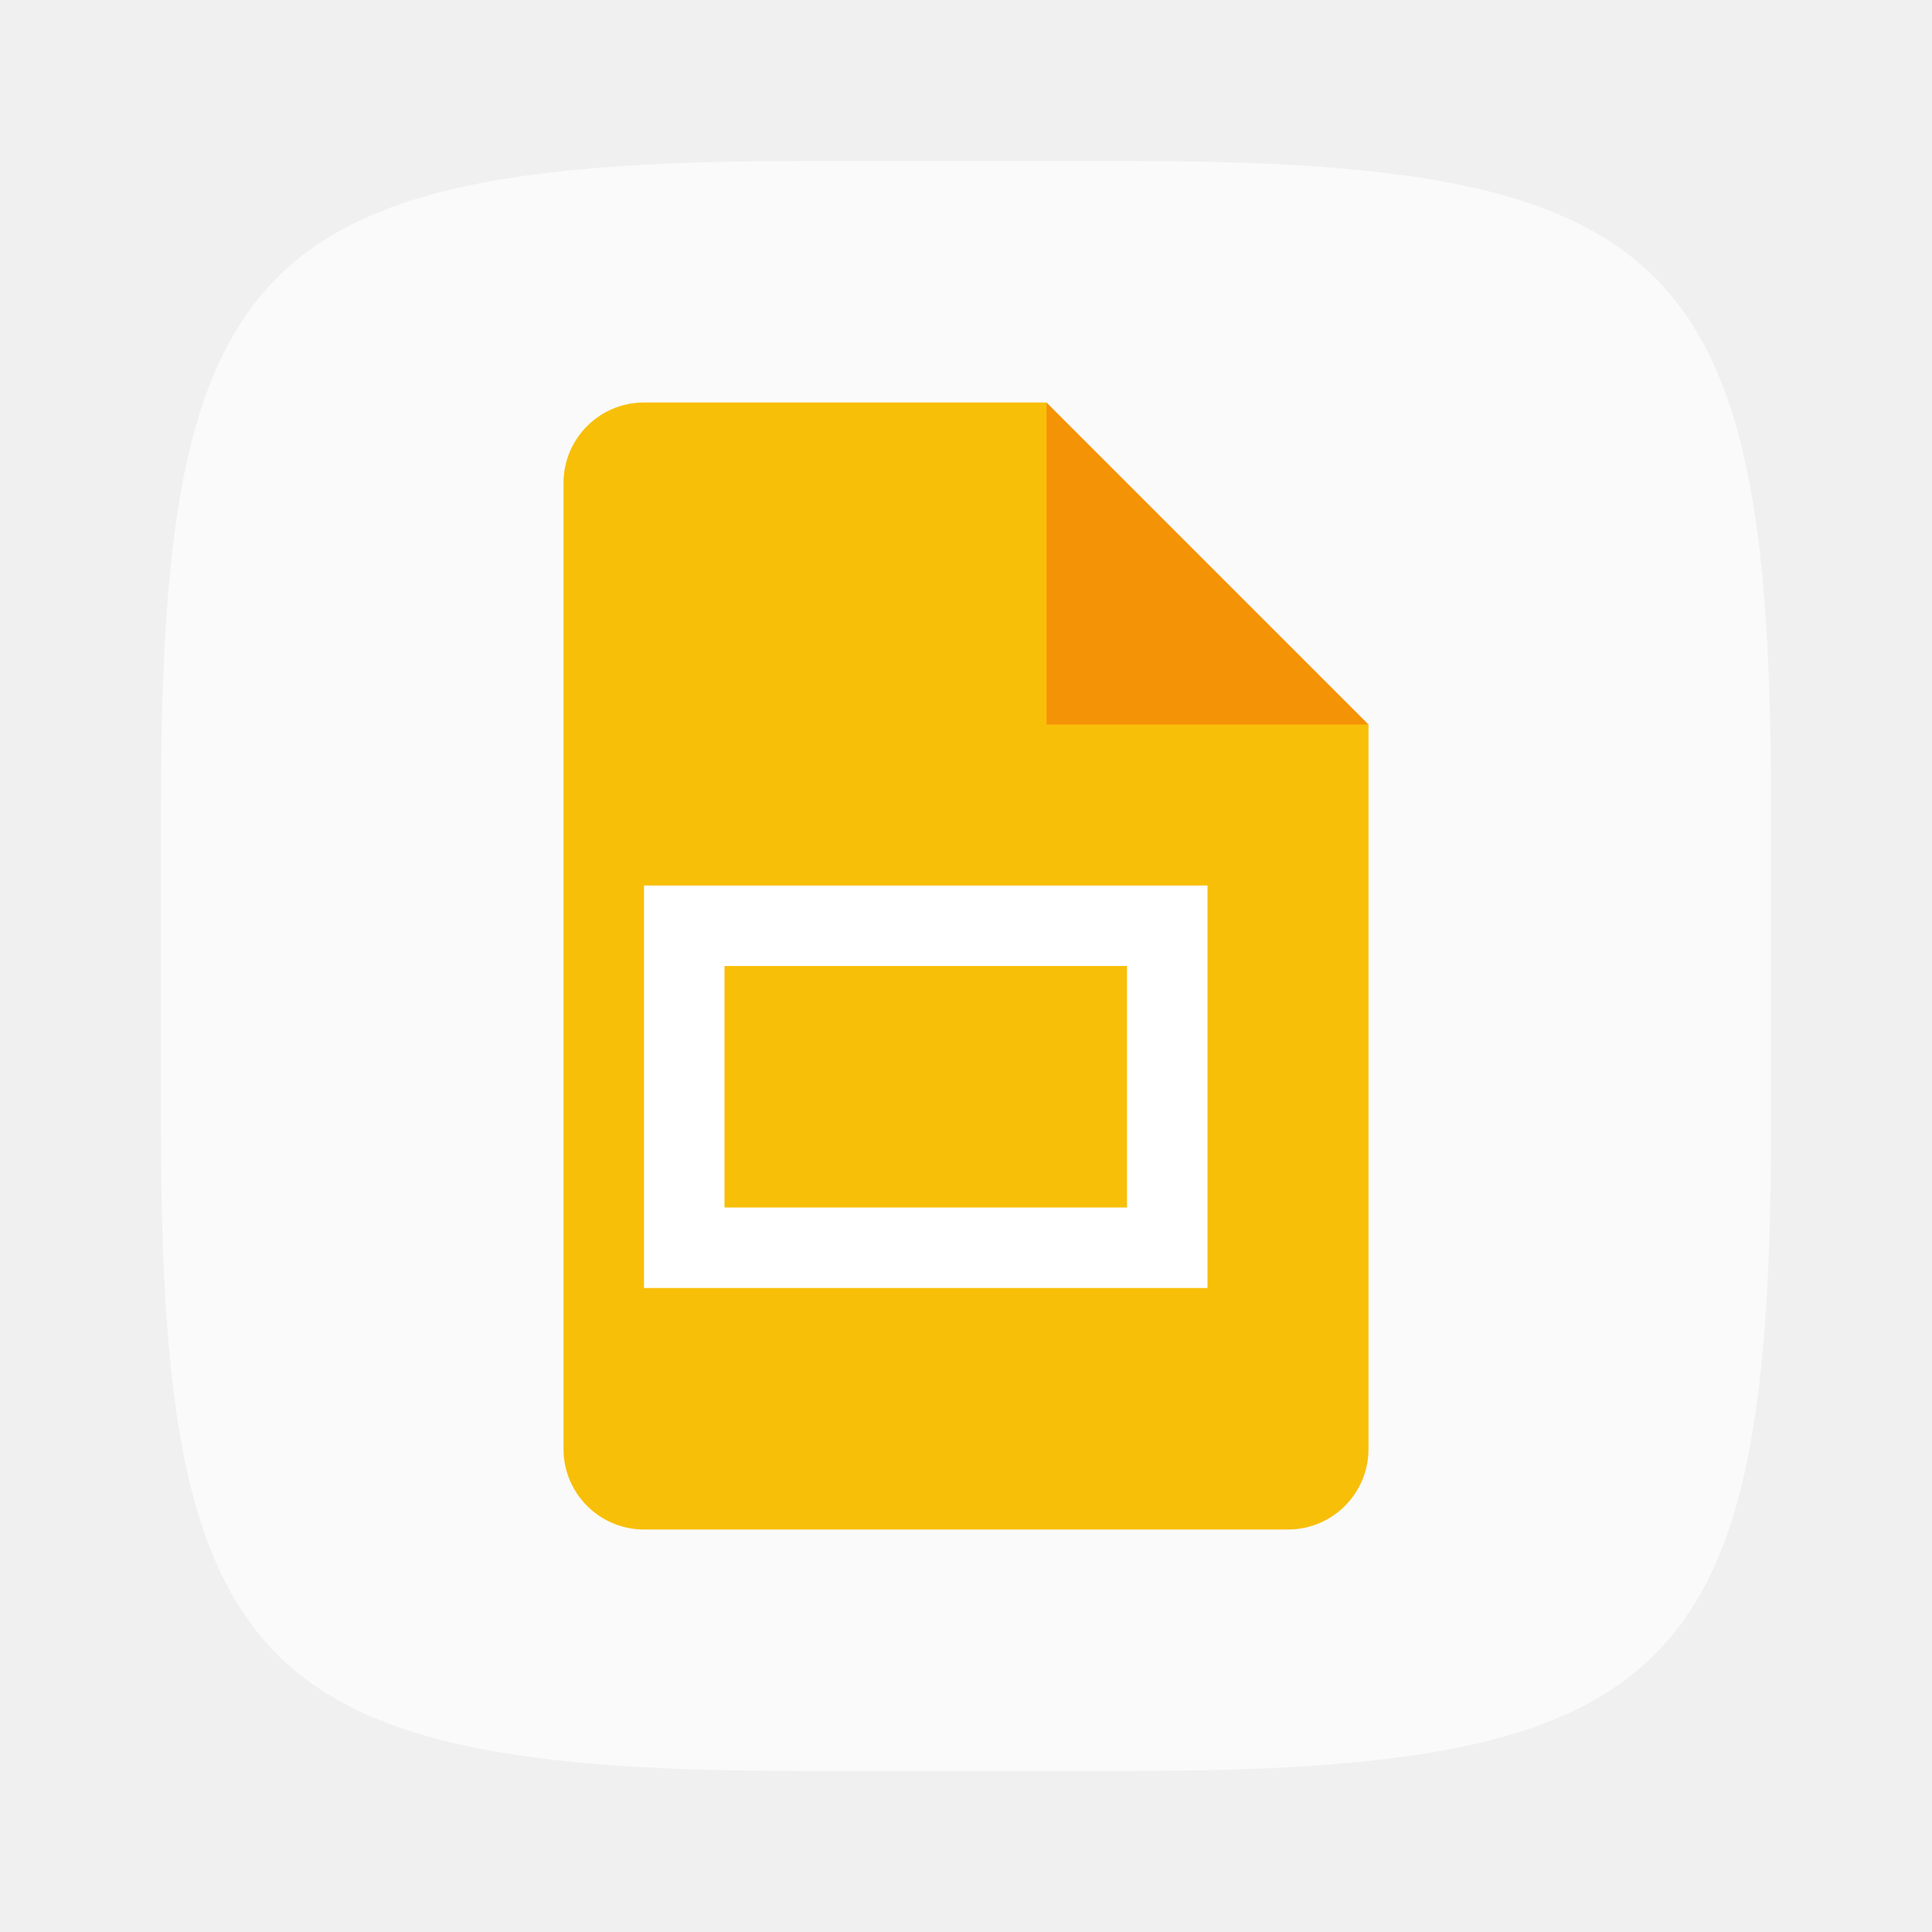
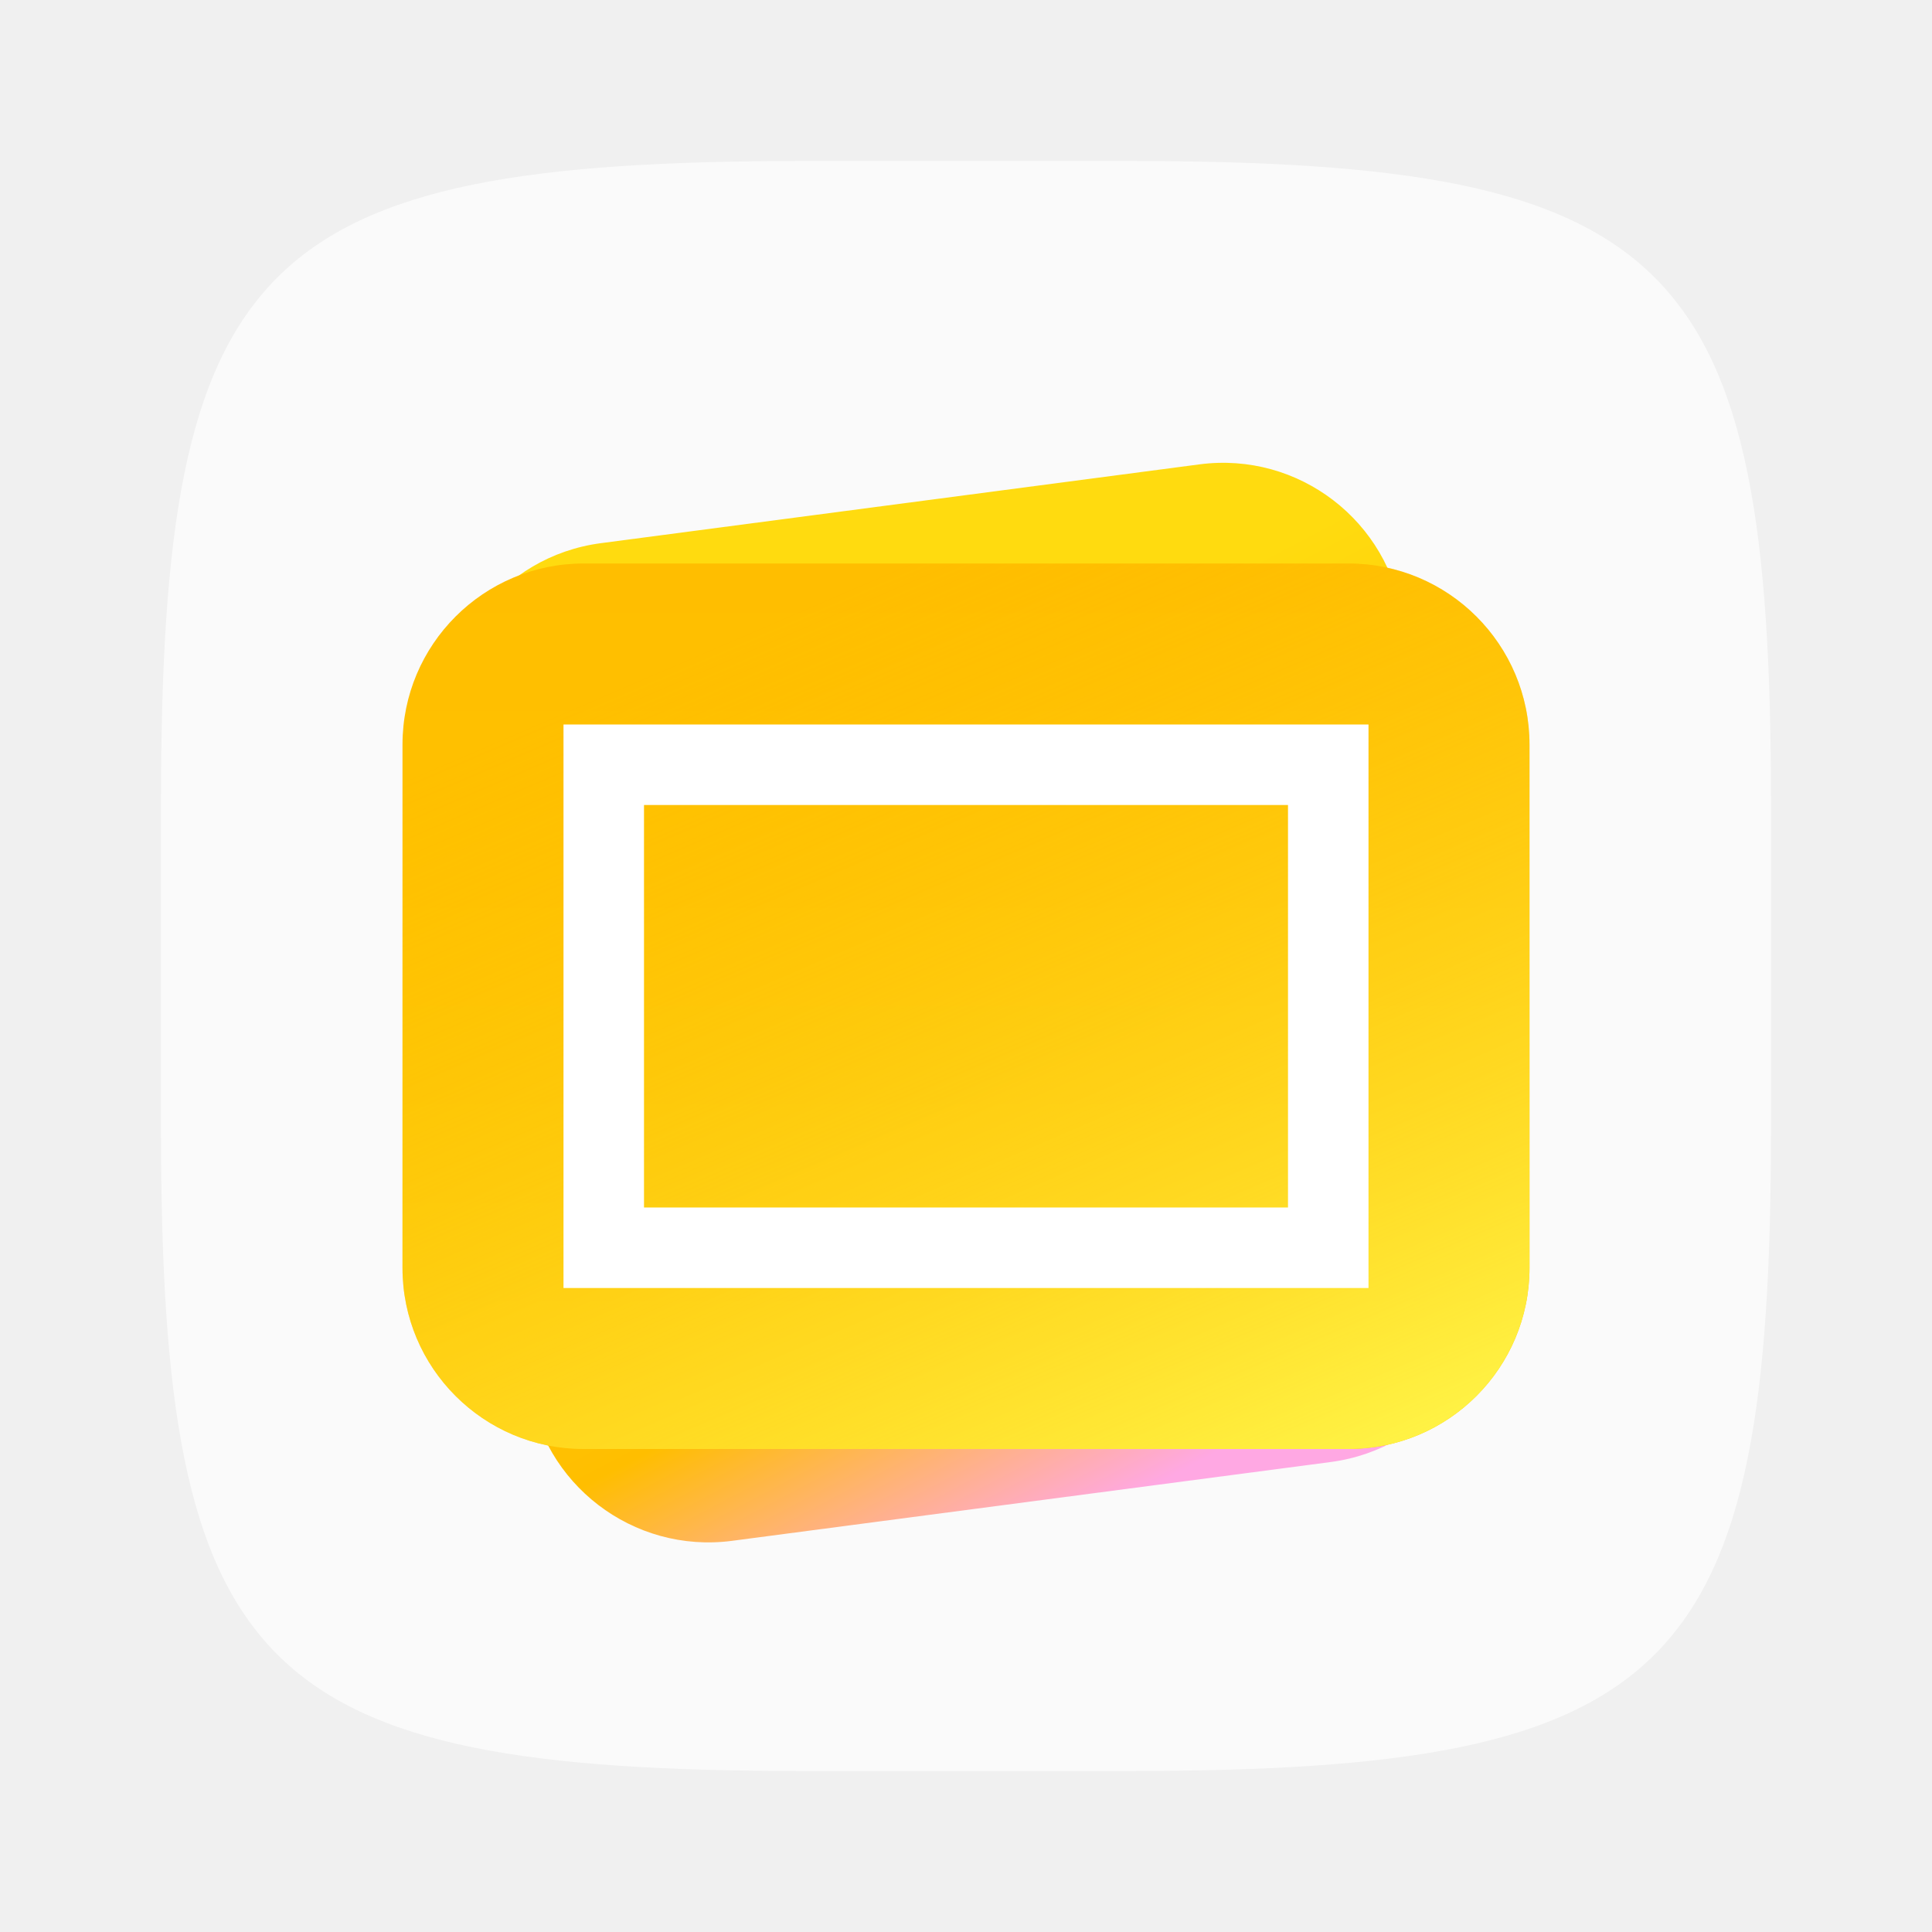
- <svg xmlns="http://www.w3.org/2000/svg" width="24" height="24" viewBox="0 0 24 24" version="1.1" id="svg5">
-   <defs id="defs2" />
+ <svg xmlns="http://www.w3.org/2000/svg" xmlns:xlink="http://www.w3.org/1999/xlink" width="24" height="24" viewBox="0 0 24 24" version="1.1" id="svg5">
+   <defs id="defs2">
+     <linearGradient xlink:href="#linearGradient2" id="linearGradient3" x1="11.845" y1="10.397" x2="18.163" y2="27.397" gradientUnits="userSpaceOnUse" gradientTransform="matrix(0.75,-1.1839062e-8,1.1839062e-8,0.75,1.074299,-0.1337761)" />
+     <linearGradient id="linearGradient2">
+       <stop style="stop-color:#ffdb0f;stop-opacity:1;" offset="0.201" id="stop2" />
+       <stop style="stop-color:#ffbe00;stop-opacity:1;" offset="0.666" id="stop4" />
+       <stop style="stop-color:#ffa8e3;stop-opacity:1;" offset="0.909" id="stop3" />
+     </linearGradient>
+     <linearGradient xlink:href="#linearGradient4" id="linearGradient6" x1="15.333" y1="9" x2="15.333" y2="23.667" gradientUnits="userSpaceOnUse" gradientTransform="matrix(0.75,0,0,0.75,0.5,0.2499997)" />
+     <linearGradient id="linearGradient4">
+       <stop style="stop-color:#ffbe00;stop-opacity:1;" offset="0" id="stop5" />
+       <stop style="stop-color:#fec700;stop-opacity:1;" offset="1" id="stop6" />
+     </linearGradient>
+     <linearGradient xlink:href="#linearGradient7" id="linearGradient8" x1="21.115" y1="24.709" x2="14.357" y2="9" gradientUnits="userSpaceOnUse" gradientTransform="matrix(0.75,0,0,0.75,0.5,0.2499997)" />
+     <linearGradient id="linearGradient7">
+       <stop style="stop-color:#fff549;stop-opacity:1;" offset="0" id="stop7" />
+       <stop style="stop-color:#ffbe00;stop-opacity:0;" offset="1" id="stop8" />
+     </linearGradient>
+   </defs>
  <path id="path530" style="fill:#fafafa;fill-opacity:1;stroke-width:0.75;stroke-linecap:round;stroke-linejoin:round" d="M 10,2 C 3.174,2 2,3.205 2,10 v 4 c 0,6.795 1.174,8 8,8 h 4 c 6.826,0 8,-1.205 8,-8 V 10 C 22,3.205 20.826,2 14,2 Z" />
-   <path id="path1151" style="fill:#f8bf08;fill-opacity:1;stroke-width:0.25;stroke-linecap:square;stroke-linejoin:bevel" d="M 8,5 C 7.448,5 7,5.448 7,6 v 12 c 0,0.552 0.448,1 1,1 h 8 c 0.552,0 1,-0.448 1,-1 V 9 L 13.5,8.5 13,5 Z" />
-   <path d="m 13,5 4,4 h -4 z" style="fill:#f59307;fill-opacity:1;stroke-width:0.192;stroke-linecap:square;stroke-linejoin:bevel" id="path1123" />
-   <path id="rect1220" style="fill:#ffffff;stroke-width:0.612;stroke-linecap:square;stroke-linejoin:bevel" d="M 8 11 L 8 16 L 15 16 L 15 11 L 8 11 z M 9 12 L 14 12 L 14 15 L 9 15 L 9 12 z " />
+   <rect style="fill:url(#linearGradient3);stroke-width:0.75" id="rect2" width="12" height="12.5" x="4.269" y="7.664" ry="2.25" transform="rotate(-7.5)" />
+   <rect style="fill:url(#linearGradient6);fill-opacity:1;stroke-width:0.75" id="rect1" width="14" height="11" x="5" y="7" ry="2.25" />
+   <rect style="fill:url(#linearGradient8);fill-opacity:1;stroke-width:0.75" id="rect6" width="14" height="11" x="5" y="7" ry="2.25" />
+   <path id="rect1220" style="fill:#ffffff;stroke-width:0.625;stroke-linecap:square;stroke-linejoin:bevel" d="M 7,9 V 16 H 17 V 9 Z m 1,1 h 8 V 15 H 8 Z" />
</svg>
